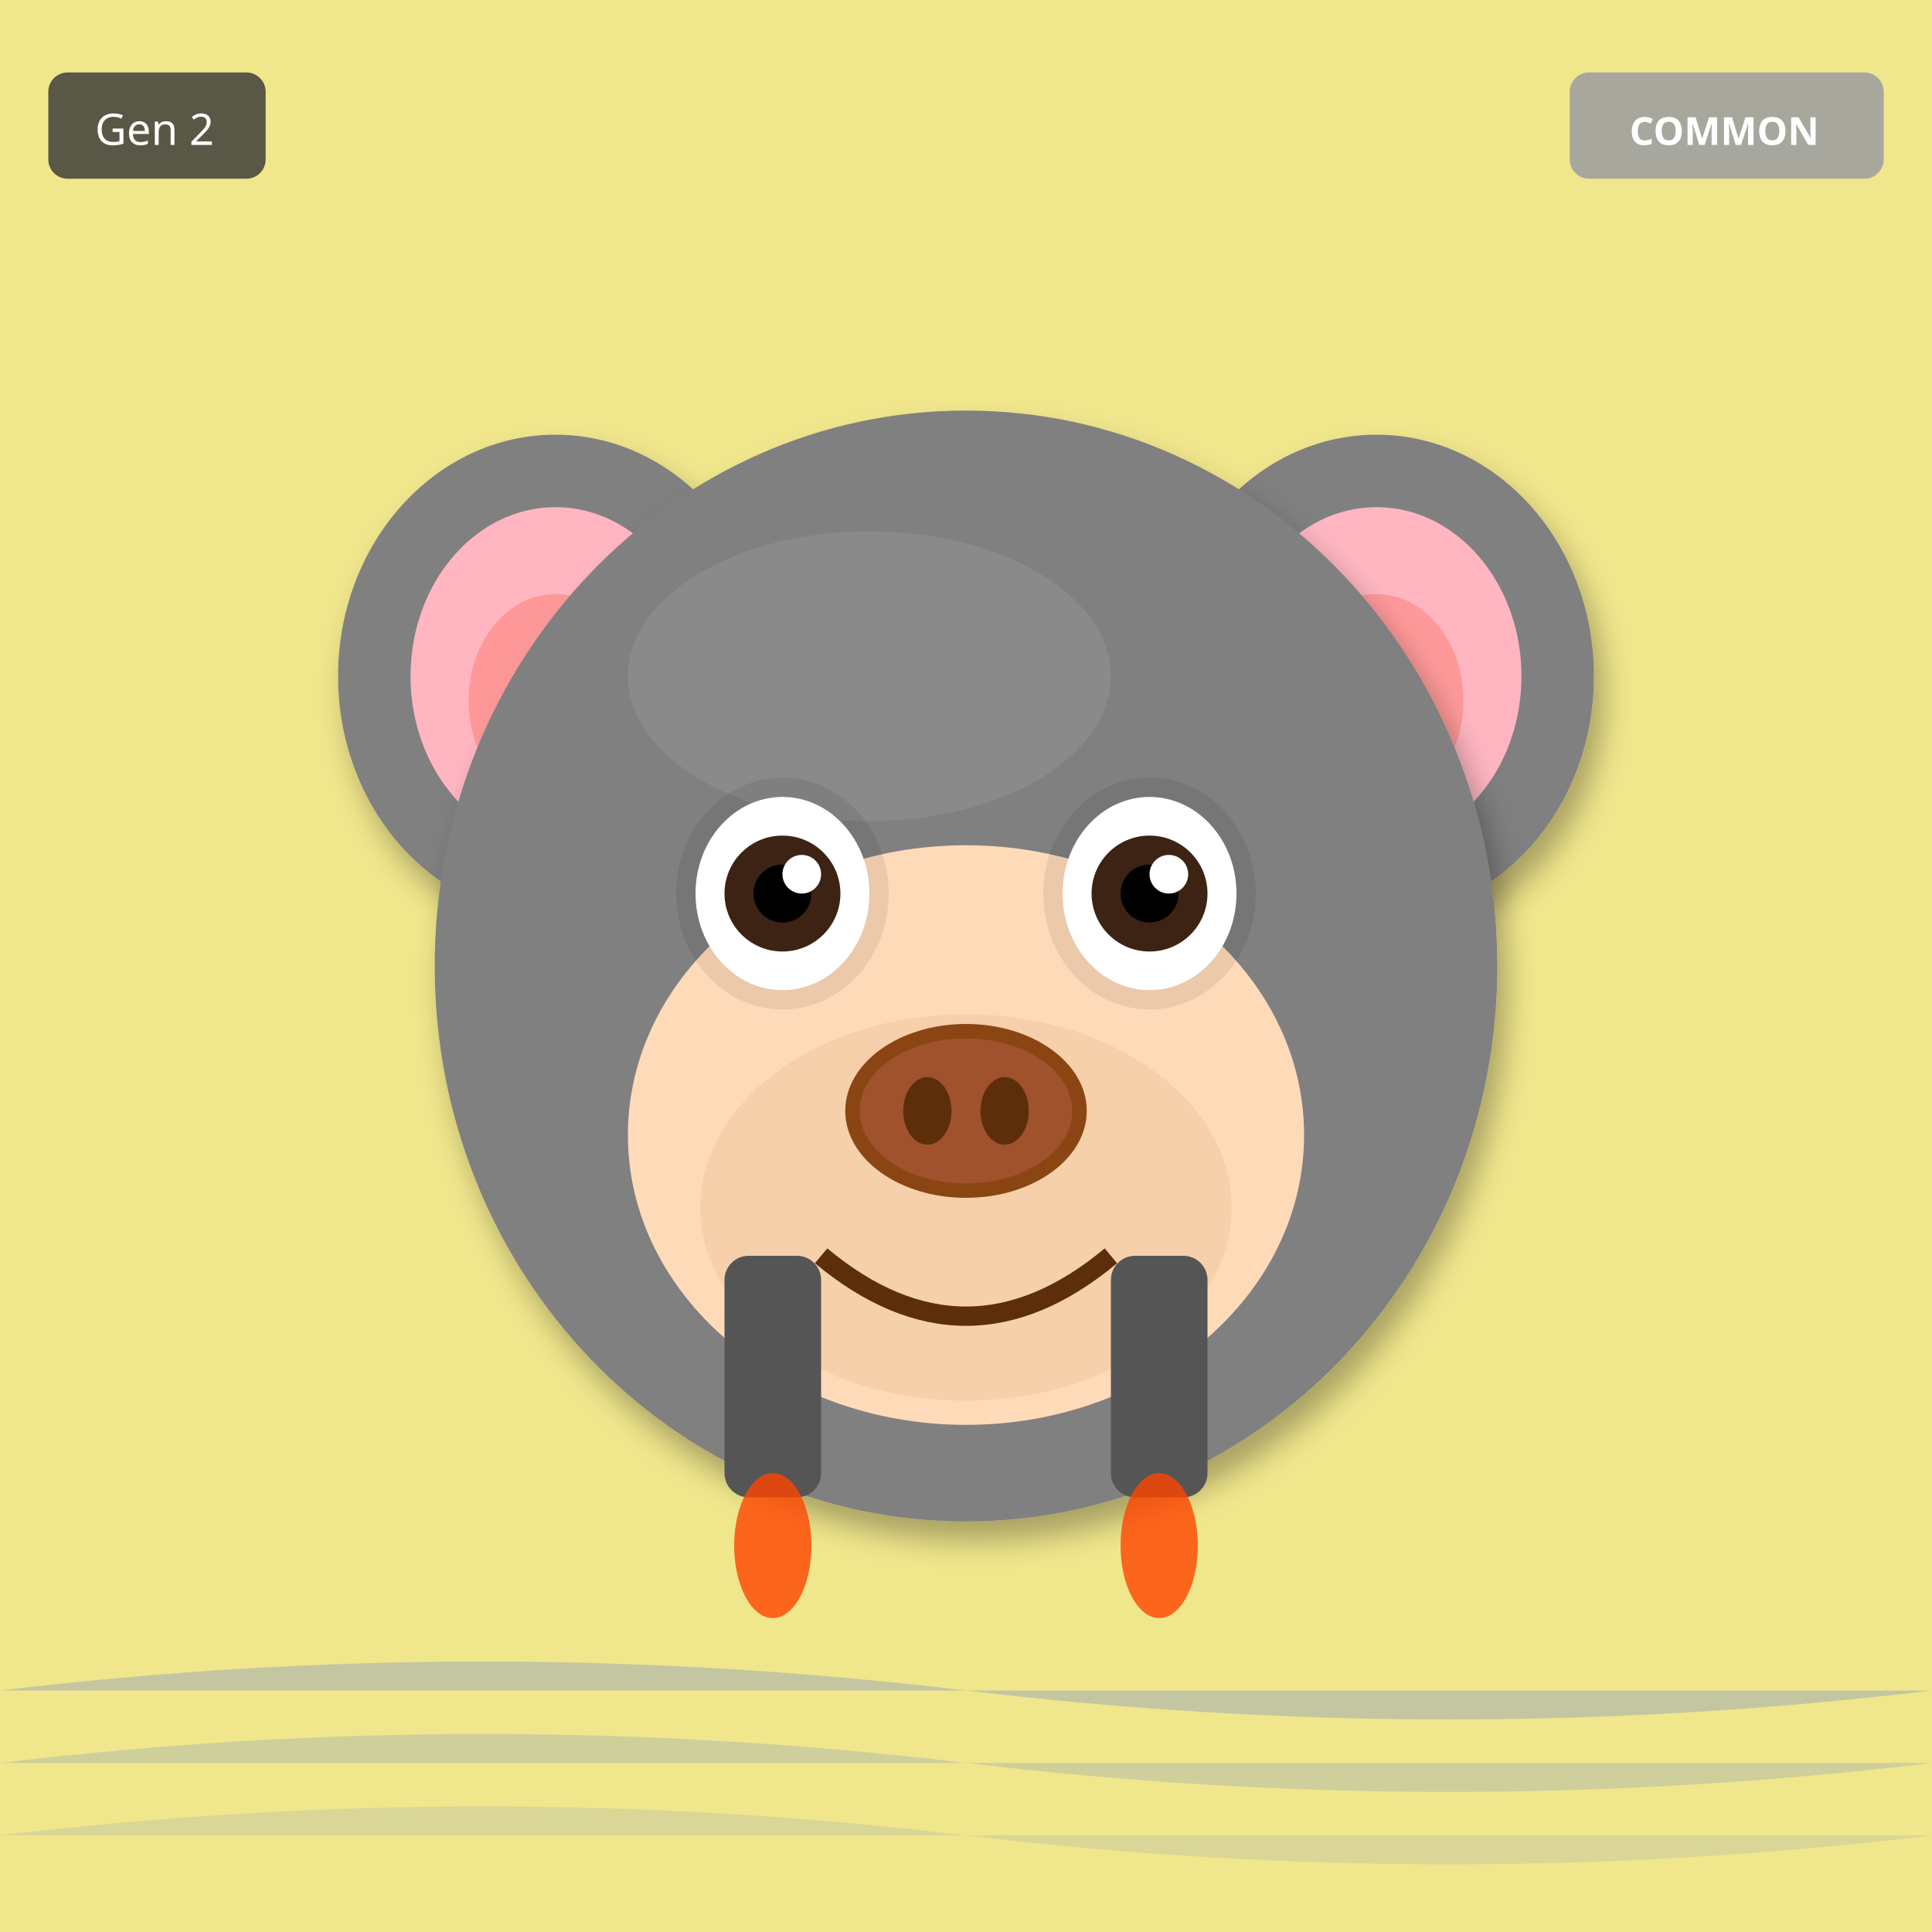
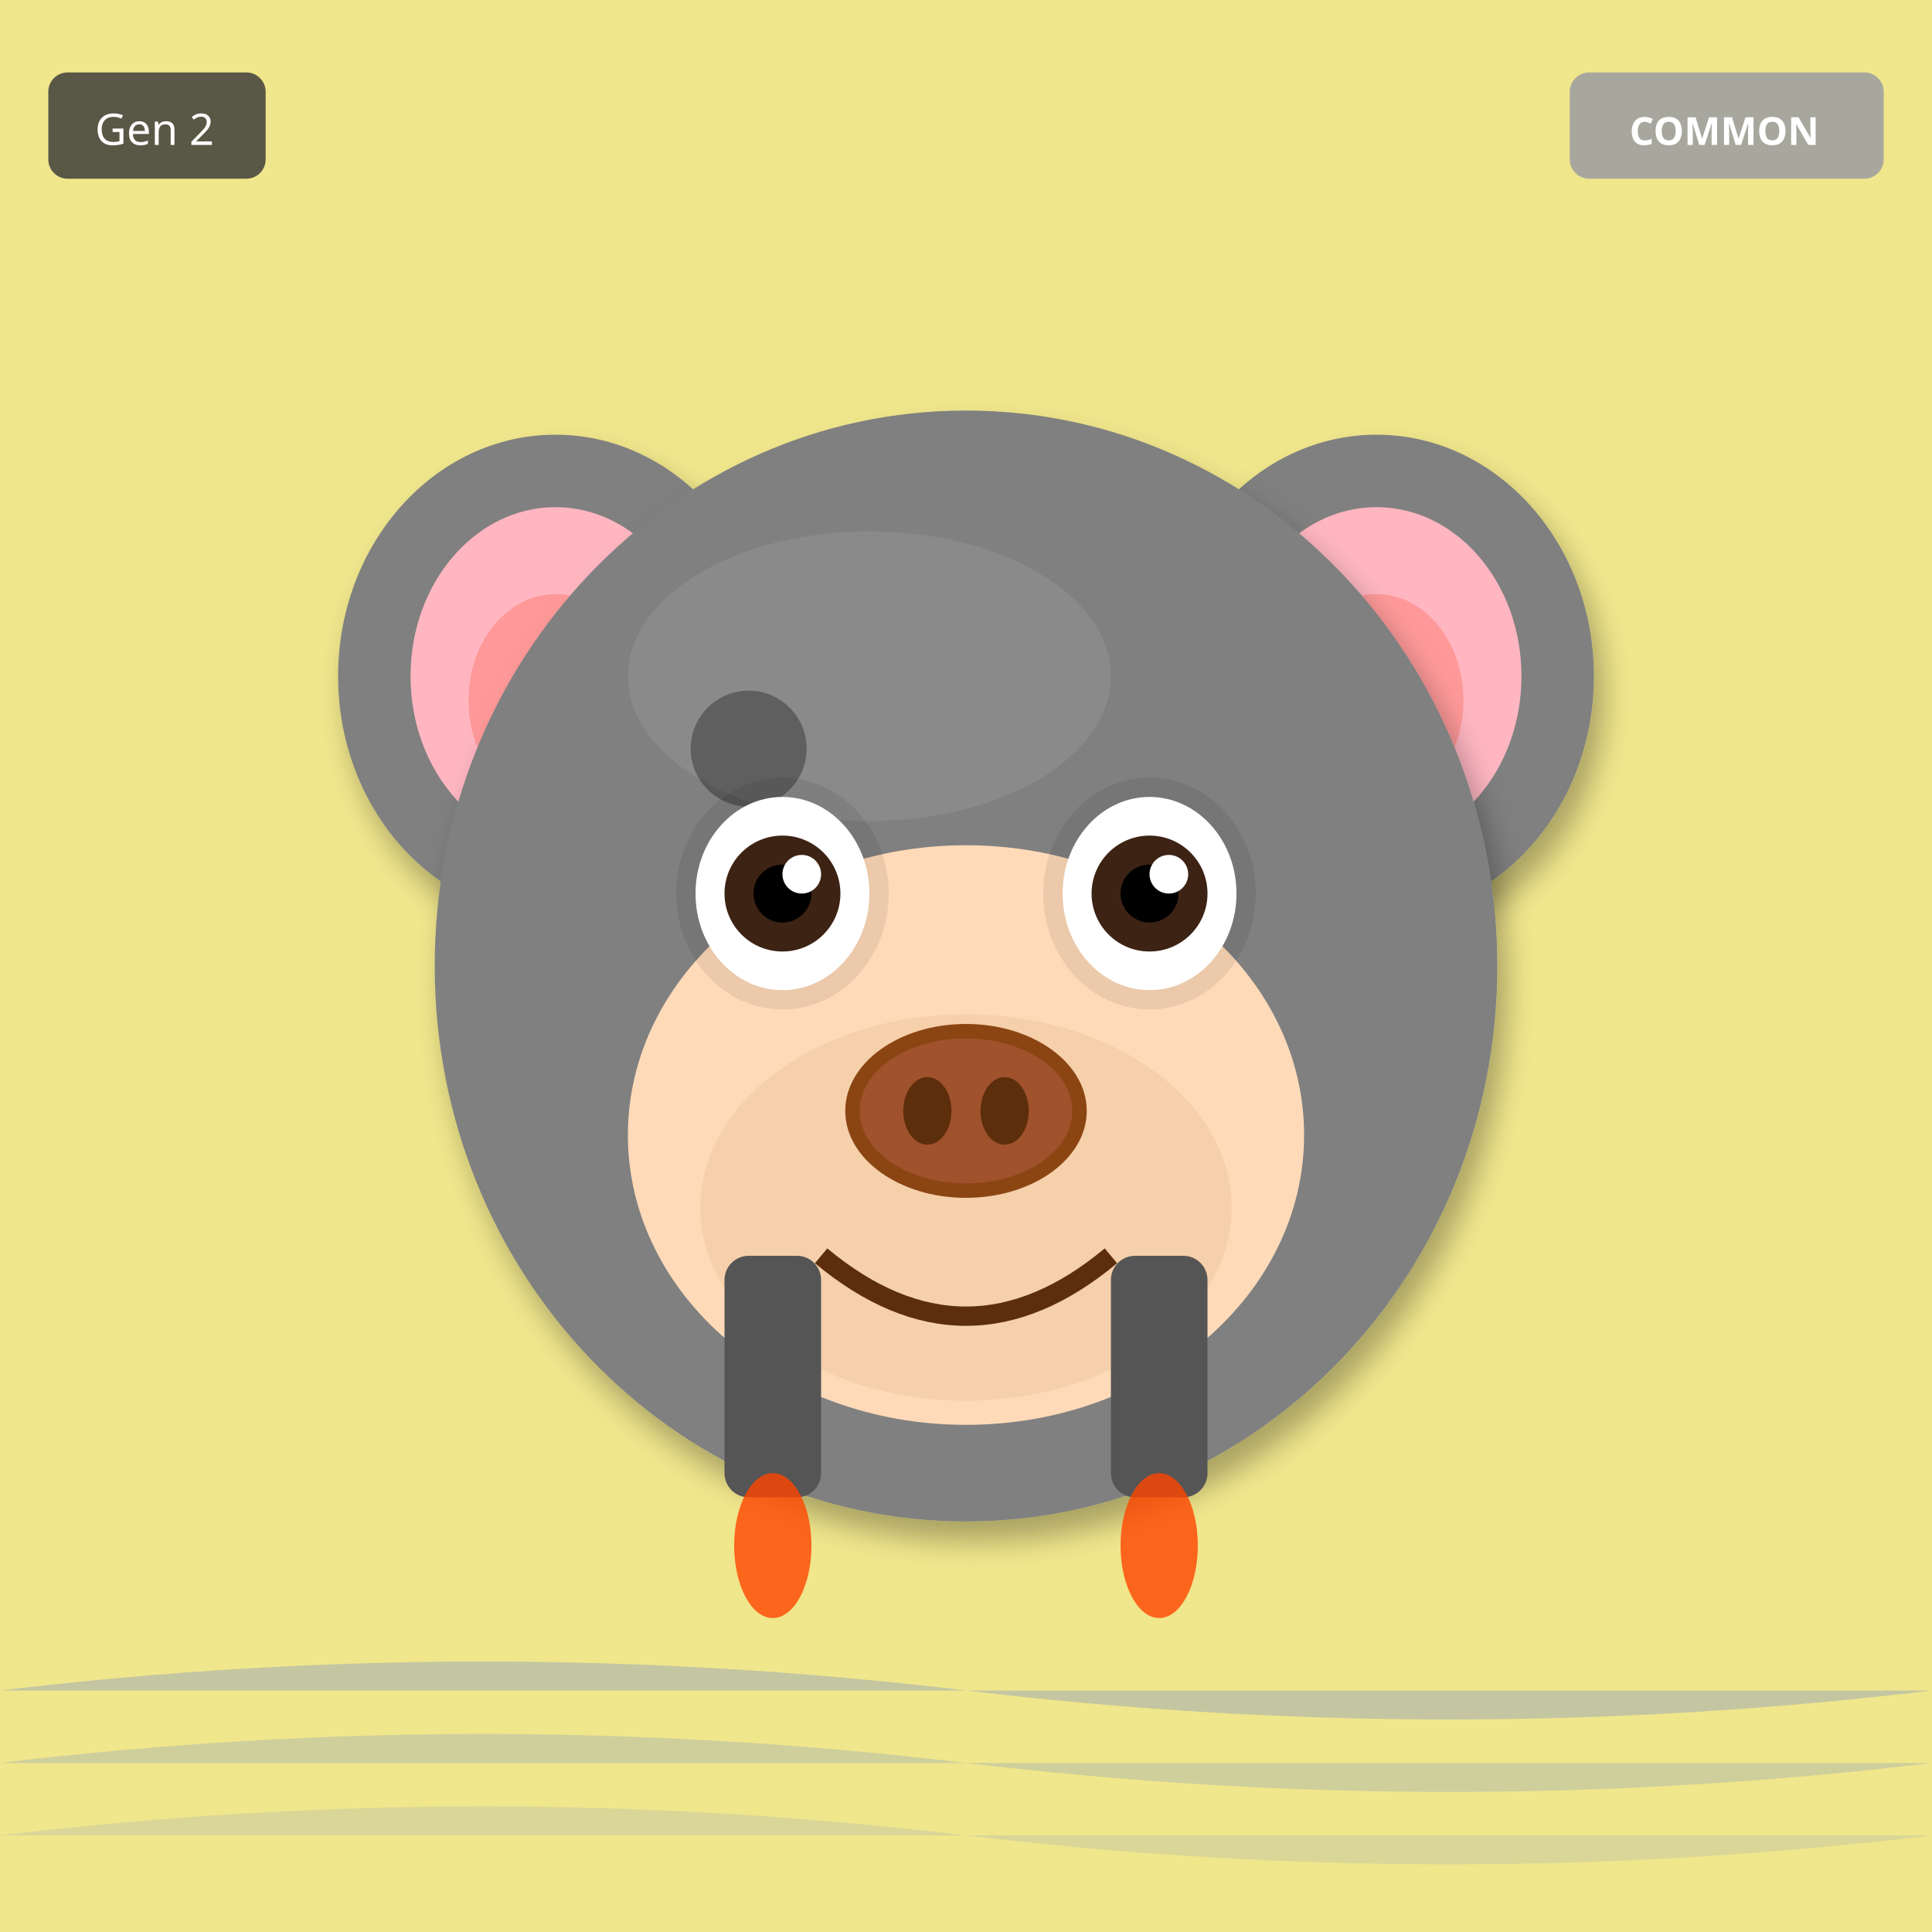
<svg xmlns="http://www.w3.org/2000/svg" width="400" height="400" viewBox="0 0 400 400">
  <defs>
    <filter id="shadow" x="-20%" y="-20%" width="140%" height="140%">
      <feDropShadow dx="2" dy="4" stdDeviation="3" flood-opacity="0.3" />
    </filter>
    <filter id="glow" x="-50%" y="-50%" width="200%" height="200%">
      <feGaussianBlur stdDeviation="8" result="blur" />
      <feMerge>
        <feMergeNode in="blur" />
        <feMergeNode in="SourceGraphic" />
      </feMerge>
    </filter>
    <linearGradient id="rainbow-body" x1="0%" y1="0%" x2="100%" y2="100%">
      <stop offset="0%" stop-color="#FF6B6B" />
      <stop offset="25%" stop-color="#FFE66D" />
      <stop offset="50%" stop-color="#4ECDC4" />
      <stop offset="75%" stop-color="#45B7D1" />
      <stop offset="100%" stop-color="#DDA0DD" />
    </linearGradient>
    <radialGradient id="galaxy-body" cx="30%" cy="30%">
      <stop offset="0%" stop-color="#E6E6FA" />
      <stop offset="50%" stop-color="#9370DB" />
      <stop offset="100%" stop-color="#1A0033" />
    </radialGradient>
    <linearGradient id="holo-body" x1="0%" y1="0%" x2="100%" y2="100%">
      <stop offset="0%" stop-color="#FF00FF" />
      <stop offset="50%" stop-color="#00FFFF" />
      <stop offset="100%" stop-color="#FFFF00" />
    </linearGradient>
    <linearGradient id="sky-gradient" x1="0%" y1="0%" x2="0%" y2="100%">
      <stop offset="0%" stop-color="#87CEEB" />
      <stop offset="100%" stop-color="#E0F4FF" />
    </linearGradient>
    <linearGradient id="grass-gradient" x1="0%" y1="0%" x2="0%" y2="100%">
      <stop offset="0%" stop-color="#90EE90" />
      <stop offset="100%" stop-color="#228B22" />
    </linearGradient>
    <linearGradient id="sunset-gradient" x1="0%" y1="0%" x2="0%" y2="100%">
      <stop offset="0%" stop-color="#FF6B6B" />
      <stop offset="50%" stop-color="#FFE66D" />
      <stop offset="100%" stop-color="#4ECDC4" />
    </linearGradient>
    <linearGradient id="aurora-gradient" x1="0%" y1="0%" x2="100%" y2="100%">
      <stop offset="0%" stop-color="#0D1B2A" />
      <stop offset="30%" stop-color="#00FF7F" />
      <stop offset="70%" stop-color="#FF00FF" />
      <stop offset="100%" stop-color="#0D1B2A" />
    </linearGradient>
    <radialGradient id="multiverse-gradient" cx="50%" cy="50%">
      <stop offset="0%" stop-color="#FFD700" />
      <stop offset="40%" stop-color="#FF00FF" />
      <stop offset="70%" stop-color="#00FFFF" />
      <stop offset="100%" stop-color="#000" />
    </radialGradient>
    <linearGradient id="rift-gradient" x1="0%" y1="0%" x2="100%" y2="100%">
      <stop offset="0%" stop-color="#000" />
      <stop offset="30%" stop-color="#9400D3" />
      <stop offset="50%" stop-color="#00FFFF" />
      <stop offset="70%" stop-color="#9400D3" />
      <stop offset="100%" stop-color="#000" />
    </linearGradient>
    <linearGradient id="heaven-gradient" x1="0%" y1="0%" x2="0%" y2="100%">
      <stop offset="0%" stop-color="#FFF" />
      <stop offset="50%" stop-color="#FFD700" stop-opacity="0.3" />
      <stop offset="100%" stop-color="#F0F8FF" />
    </linearGradient>
    <clipPath id="head-clip">
      <ellipse cx="200" cy="200" rx="110" ry="115" />
    </clipPath>
  </defs>
  <rect width="400" height="400" fill="#F0E68C" />
  <path d="M0 350 Q100 338 200 350 T400 350" fill="#4169E1" opacity="0.25" />
  <path d="M0 365 Q100 353 200 365 T400 365" fill="#4169E1" opacity="0.19" />
  <path d="M0 380 Q100 368 200 380 T400 380" fill="#4169E1" opacity="0.13" />
  <ellipse cx="115" cy="140" rx="45" ry="50" fill="#808080" filter="url(#shadow)" />
  <ellipse cx="115" cy="140" rx="30" ry="35" fill="#FFB6C1" />
  <ellipse cx="115" cy="145" rx="18" ry="22" fill="#FF9999" />
  <ellipse cx="285" cy="140" rx="45" ry="50" fill="#808080" filter="url(#shadow)" />
  <ellipse cx="285" cy="140" rx="30" ry="35" fill="#FFB6C1" />
  <ellipse cx="285" cy="145" rx="18" ry="22" fill="#FF9999" />
  <ellipse cx="200" cy="200" rx="110" ry="115" fill="#808080" filter="url(#shadow)" />
  <ellipse cx="180" cy="140" rx="50" ry="30" fill="#A0A0A0" opacity="0.3" />
+   <g clip-path="url(#head-clip)">
+     <circle cx="110" cy="110" r="12" fill="#000" opacity="0.12" />
+     <circle cx="155" cy="155" r="12" fill="#000" opacity="0.12" />
+     <circle cx="200" cy="200" r="12" fill="#000" opacity="0.12" />
+     <circle cx="245" cy="245" r="12" fill="#000" opacity="0.12" />
+     <circle cx="110" cy="110" r="12" fill="#000" opacity="0.12" />
+     <circle cx="155" cy="155" r="12" fill="#000" opacity="0.12" />
+     <circle cx="200" cy="200" r="12" fill="#000" opacity="0.12" />
+     <circle cx="245" cy="245" r="12" fill="#000" opacity="0.12" />
+     <circle cx="110" cy="110" r="12" fill="#000" opacity="0.12" />
+     <circle cx="155" cy="155" r="12" fill="#000" opacity="0.12" />
+   </g>
  <ellipse cx="200" cy="235" rx="70" ry="60" fill="#FFDAB9" />
  <ellipse cx="200" cy="250" rx="55" ry="40" fill="#DEB887" opacity="0.3" />
  <ellipse cx="162" cy="185" rx="22" ry="24" fill="#000" opacity="0.08" />
  <ellipse cx="238" cy="185" rx="22" ry="24" fill="#000" opacity="0.08" />
  <ellipse cx="162" cy="185" rx="18" ry="20" fill="white" />
  <circle cx="162" cy="185" r="12" fill="#3D2314" />
  <circle cx="162" cy="185" r="6" fill="#000" />
  <circle cx="166" cy="181" r="4" fill="white" />
  <ellipse cx="238" cy="185" rx="18" ry="20" fill="white" />
  <circle cx="238" cy="185" r="12" fill="#3D2314" />
  <circle cx="238" cy="185" r="6" fill="#000" />
  <circle cx="242" cy="181" r="4" fill="white" />
  <g>
    <ellipse cx="200" cy="230" rx="25" ry="18" fill="#8B4513" />
    <ellipse cx="200" cy="230" rx="22" ry="15" fill="#A0522D" />
    <ellipse cx="192" cy="230" rx="5" ry="7" fill="#5D2E0C" />
    <ellipse cx="208" cy="230" rx="5" ry="7" fill="#5D2E0C" />
  </g>
  <path d="M170 260 Q200 285 230 260" stroke="#5D2E0C" stroke-width="4" fill="none" />
  <rect x="150" y="260" width="20" height="50" rx="5" fill="#555" />
  <rect x="230" y="260" width="20" height="50" rx="5" fill="#555" />
  <ellipse cx="160" cy="320" rx="8" ry="15" fill="#FF4500" opacity="0.8" />
  <ellipse cx="240" cy="320" rx="8" ry="15" fill="#FF4500" opacity="0.8" />
  <g transform="translate(325, 15)">
    <rect width="65" height="22" rx="4" fill="#A0A0A0" opacity="0.9" />
    <text x="32" y="15" font-size="8" fill="#FFF" text-anchor="middle" font-family="sans-serif" font-weight="bold">COMMON</text>
  </g>
  <g transform="translate(10, 15)">
    <rect width="45" height="22" rx="4" fill="#333" opacity="0.8" />
    <text x="22" y="15" font-size="9" fill="#FFF" text-anchor="middle" font-family="sans-serif">Gen 2</text>
  </g>
</svg>
